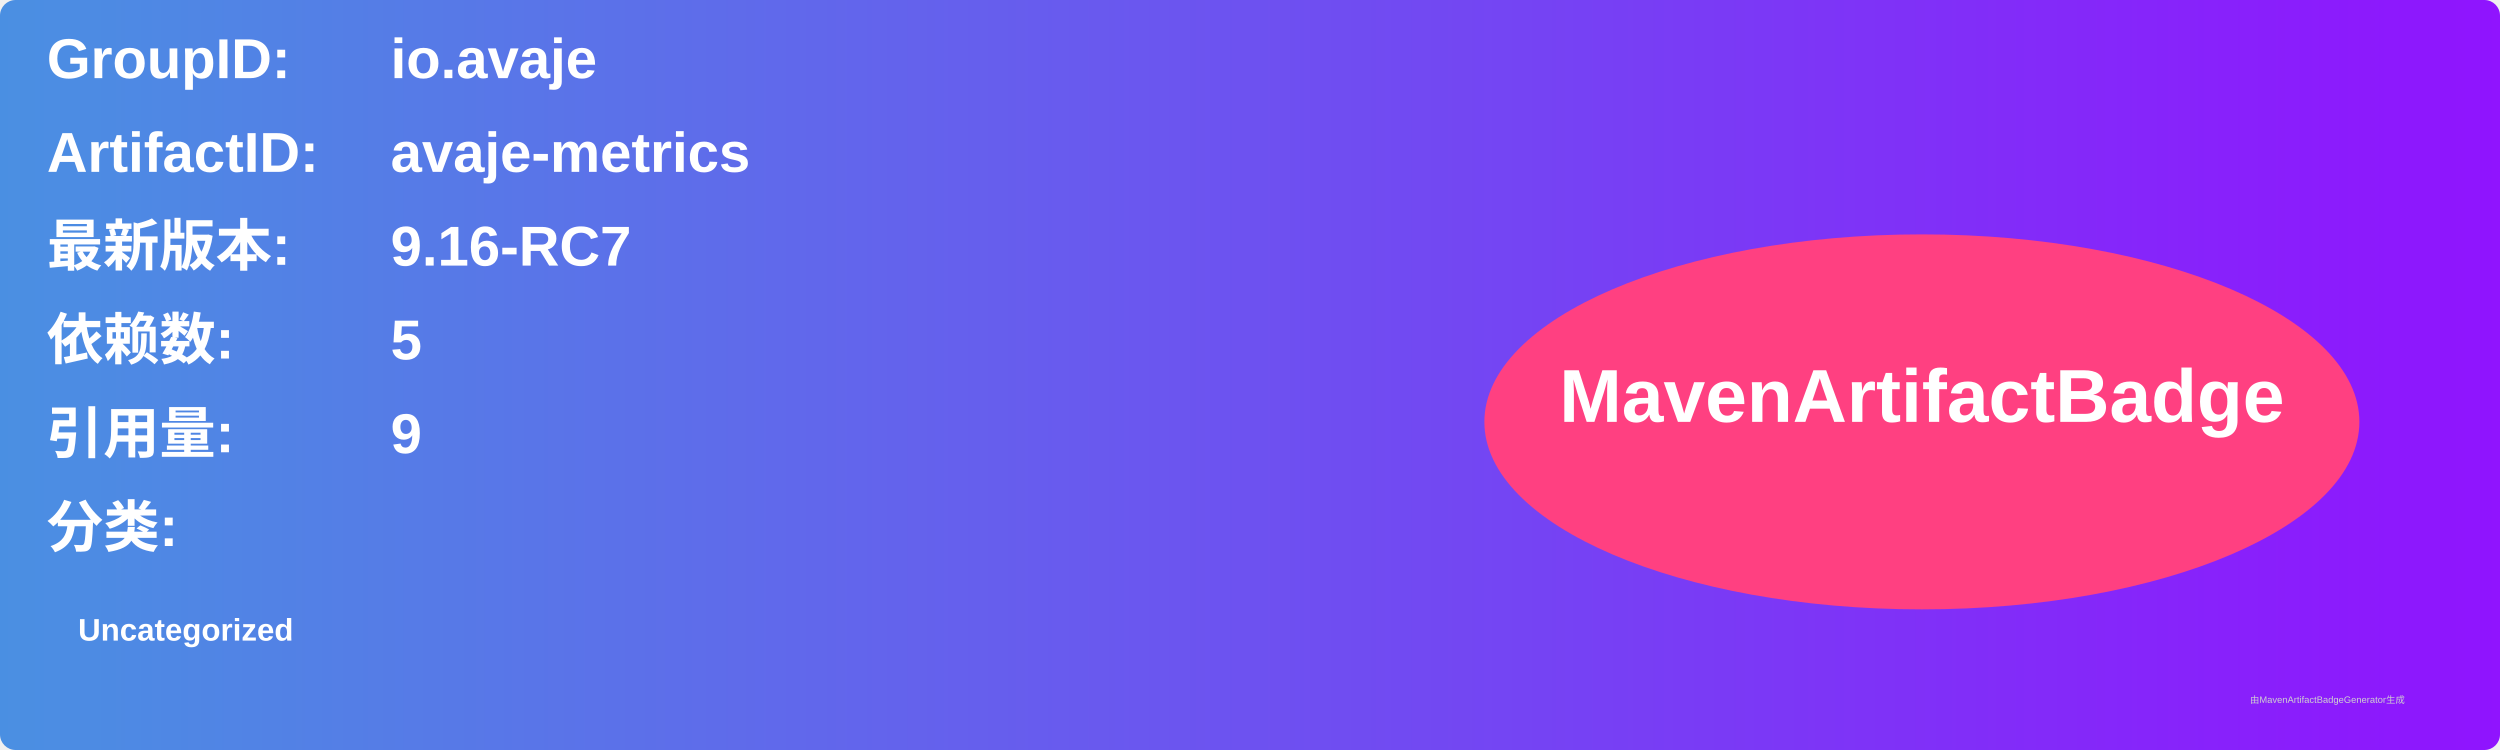
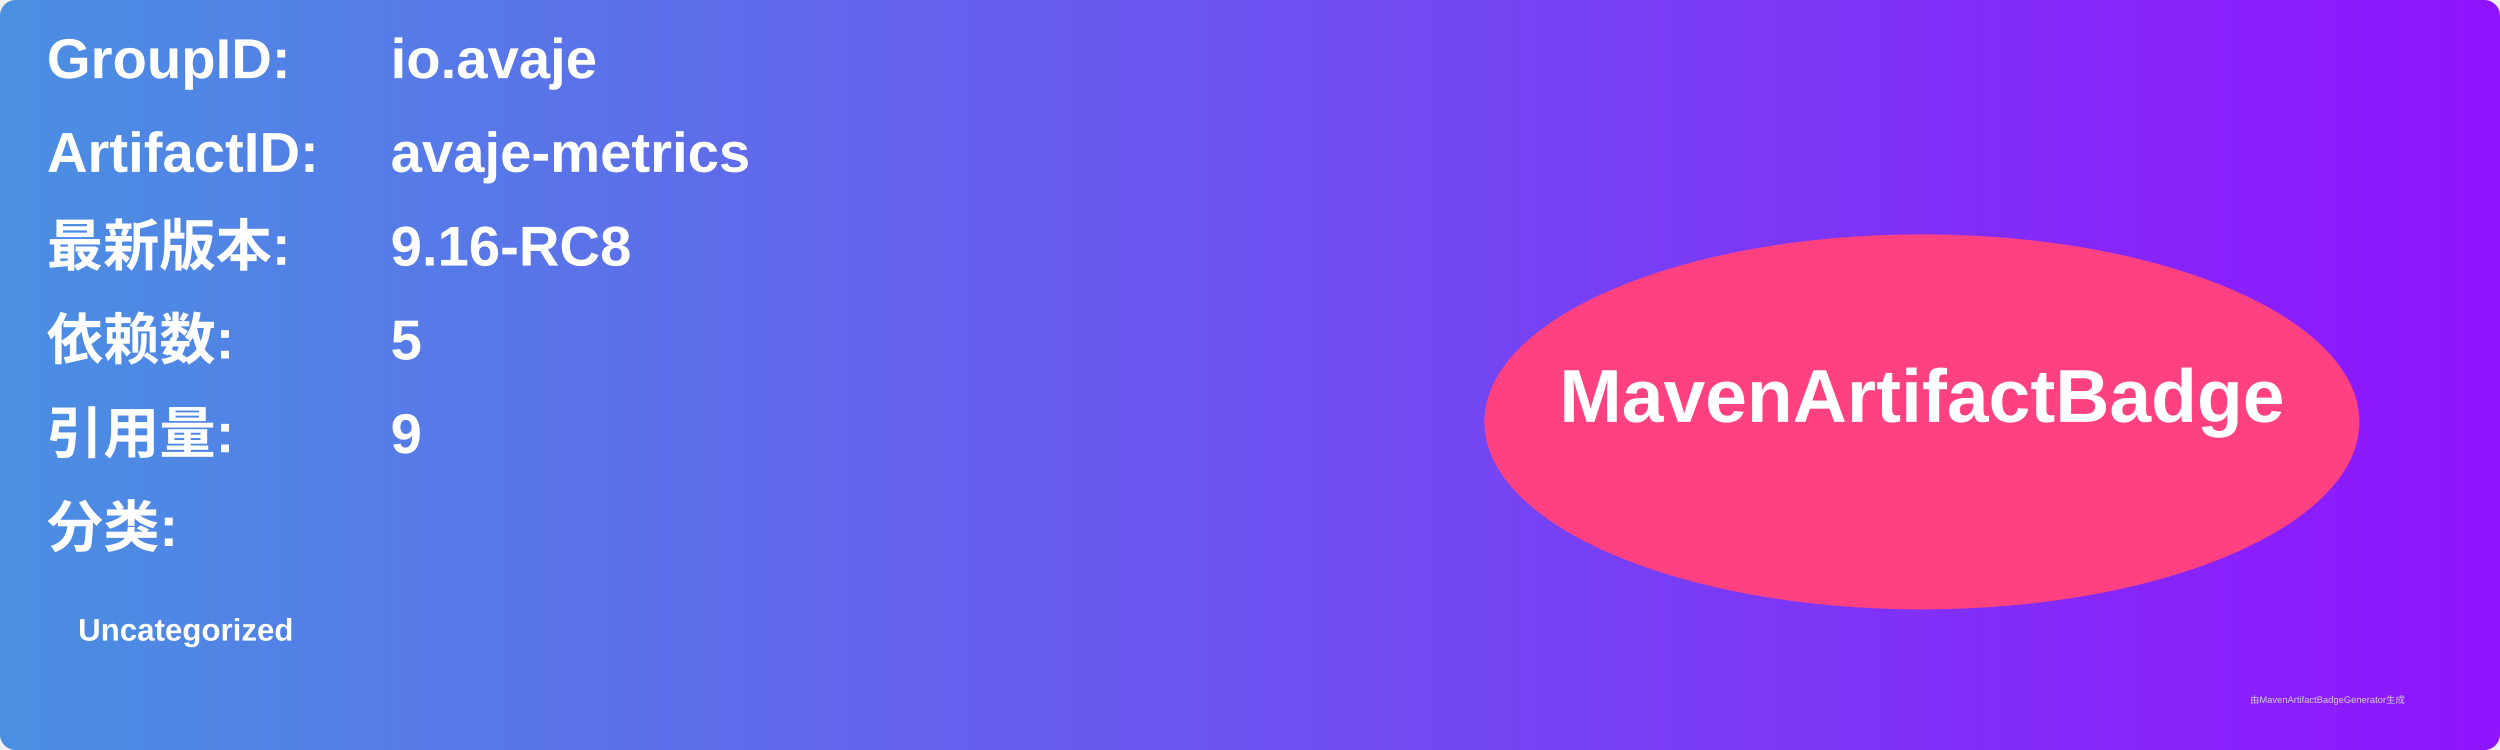
<svg xmlns="http://www.w3.org/2000/svg" width="800" height="240" viewBox="0 0 800 240">
  <linearGradient id="grad" x1="0%" y1="0%" x2="100%" y2="0%">
    <stop offset="0%" stop-color="#4a90e2" />
    <stop offset="100%" stop-color="#9013fe" />
  </linearGradient>
  <rect width="100%" height="100%" rx="5" ry="5" fill="url(#grad)" />
  <g transform="translate(15, 15)">
    <text x="0" y="10" font-family="Arial" font-size="18" fill="white" font-weight="bold" width="260">GroupID:</text>
    <text x="110" y="10" font-family="Arial" font-size="18" fill="white" font-weight="bold" width="460">io.avaje</text>
    <text x="0" y="40" font-family="Arial" font-size="18" fill="white" font-weight="bold" width="260">ArtifactID:</text>
    <text x="110" y="40" font-family="Arial" font-size="18" fill="white" font-weight="bold" width="460">avaje-metrics</text>
    <text x="0" y="70" font-family="Arial" font-size="18" fill="white" font-weight="bold">最新版本:</text>
    <text x="110" y="70" font-family="Arial" font-size="18" fill="white" font-weight="bold">
-       <tspan font-weight="bold">9.16-RC7</tspan>
+       <tspan font-weight="bold">9.16-RC8</tspan>
    </text>
    <text x="0" y="100" font-family="Arial" font-size="18" fill="white" font-weight="bold">依赖数: </text>
    <text x="110" y="100" font-family="Arial" font-size="18" fill="white">
      <tspan font-weight="bold">5</tspan>
    </text>
    <text x="0" y="130" font-family="Arial" font-size="18" fill="white" font-weight="bold">引用量: </text>
    <text x="110" y="130" font-family="Arial" font-size="18" fill="white">
      <tspan font-weight="bold">9</tspan>
    </text>
    <text x="0" y="160" font-family="Arial" font-size="18" fill="white" font-weight="bold">分类:</text>
    <text x="10" y="190" font-family="Arial" font-size="10" fill="white">
      <tspan font-weight="bold">Uncategorized</tspan>
    </text>
    <ellipse cx="600" cy="120" rx="140" ry="60" fill="#ff4081" />
    <text x="600" y="120" text-anchor="middle" font-family="Arial" font-size="24" fill="white" font-weight="bold">MavenArtifactBadge</text>
  </g>
  <text x="720" y="225" font-family="Arial" font-size="3" fill="#d0d0d0">由MavenArtifactBadgeGenerator生成</text>
</svg>
